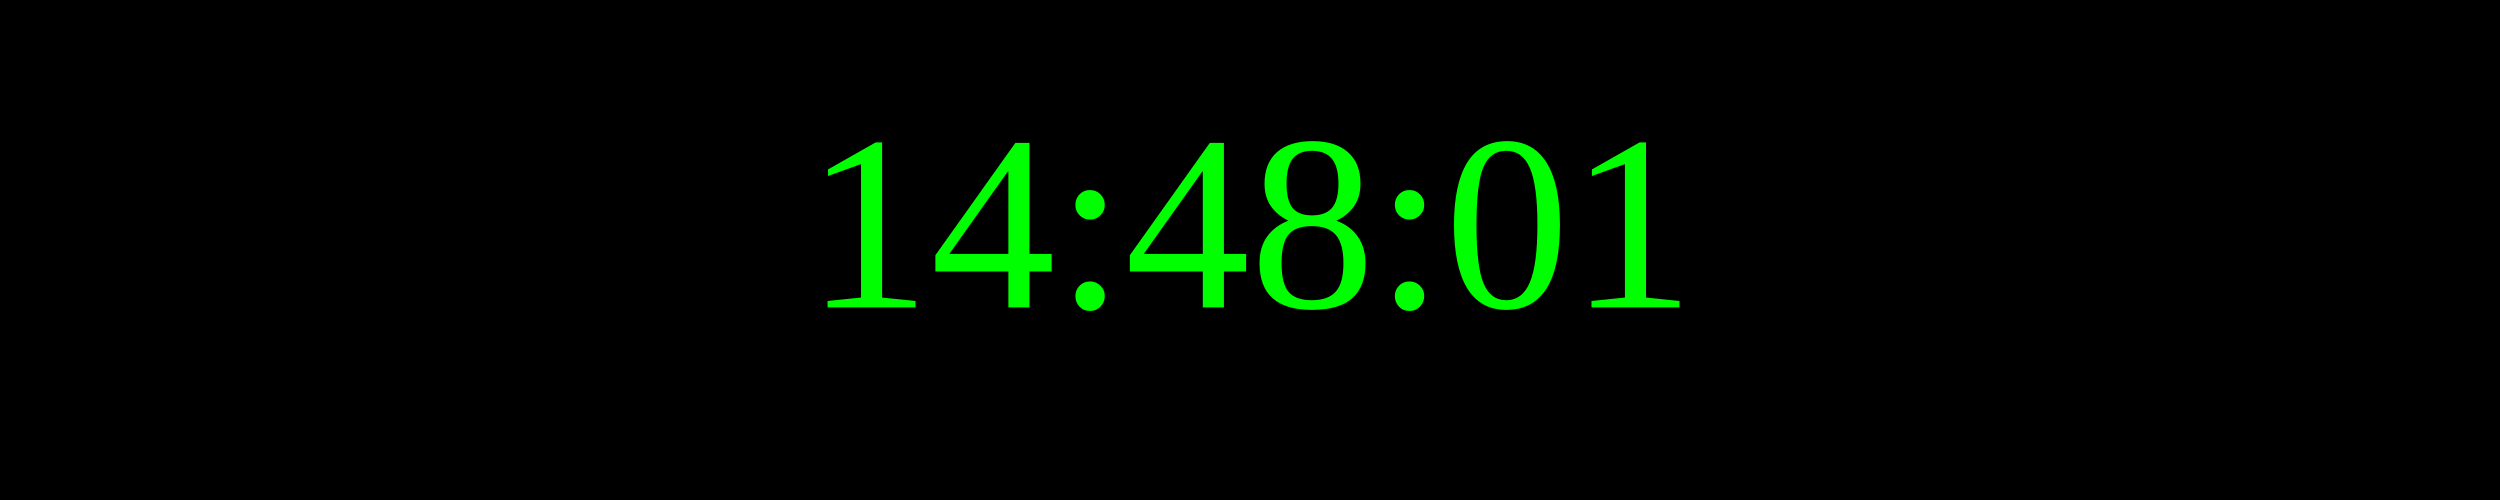
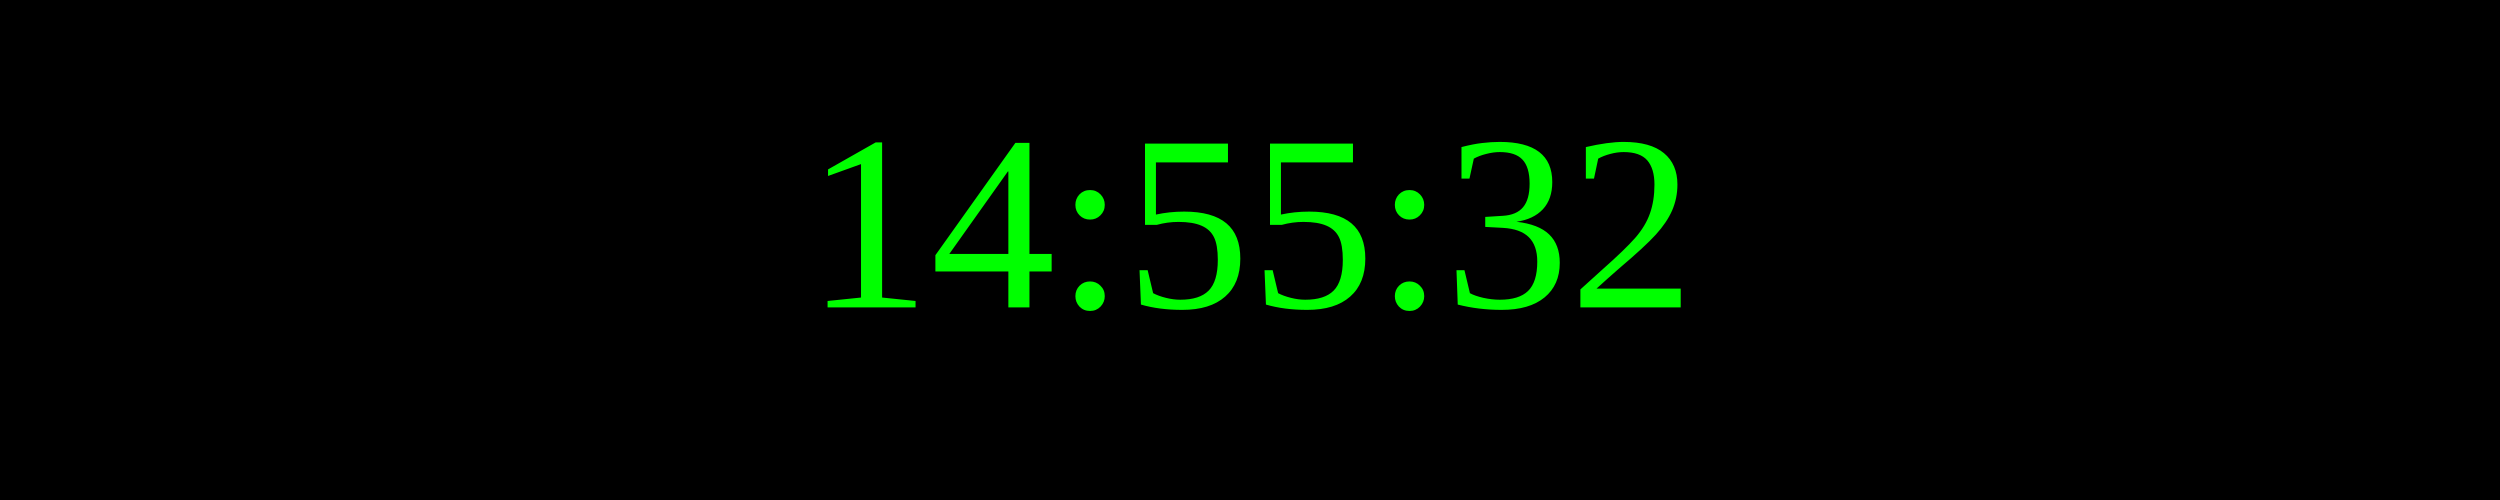
<svg xmlns="http://www.w3.org/2000/svg" width="250" height="50">
  <rect width="100%" height="100%" fill="black" />
  <text x="50%" y="50%" font-size="25" fill="lime" text-anchor="middle" dominant-baseline="middle">
- 14:48:01
+ 14:55:32
</text>
</svg>
